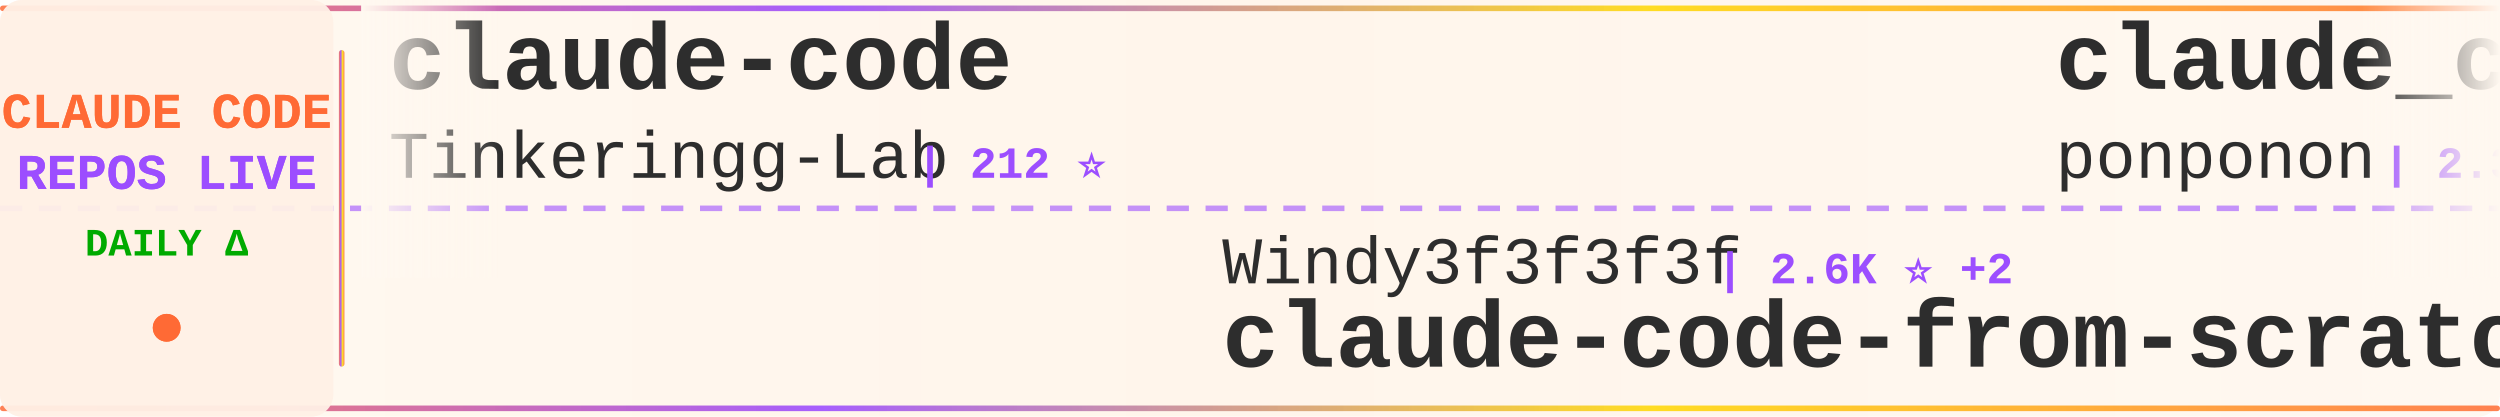
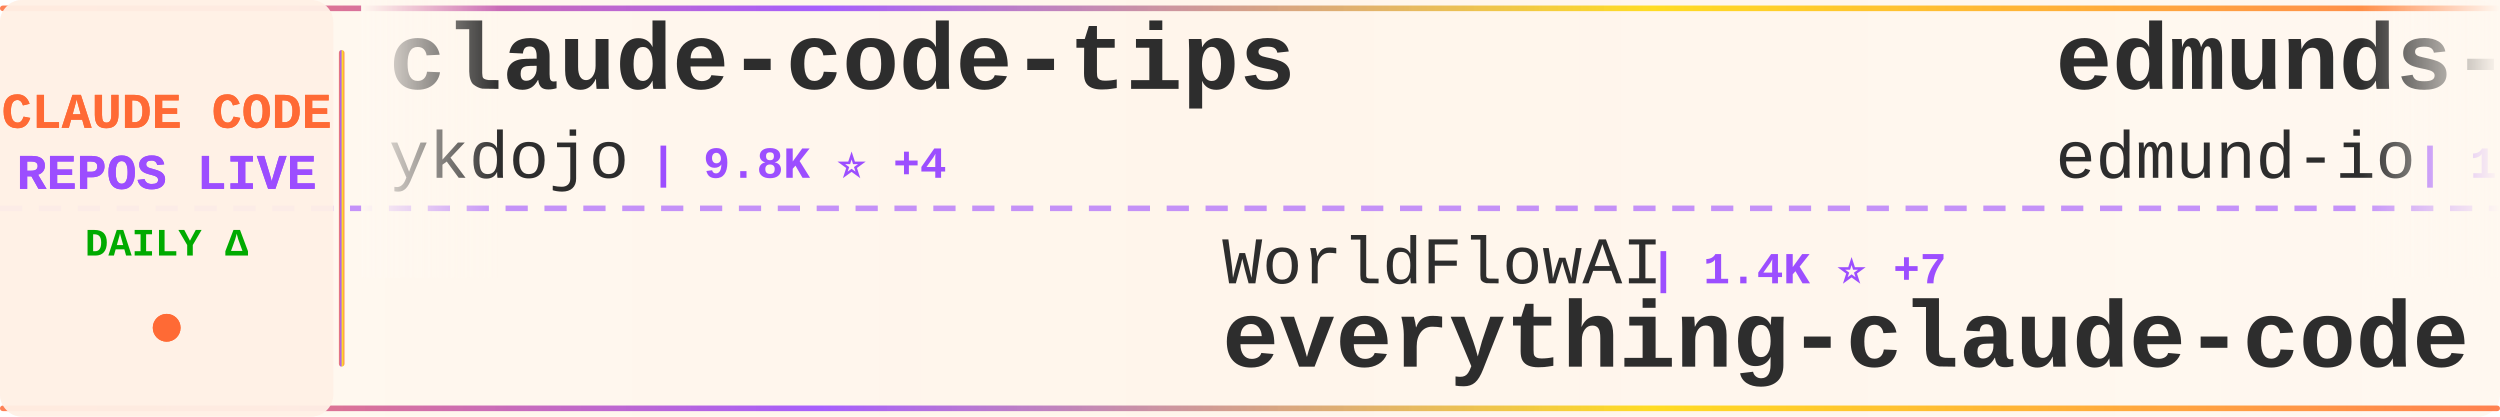
<svg xmlns="http://www.w3.org/2000/svg" width="900" height="150">
  <defs>
    <linearGradient id="tickerBg" x1="0%" y1="0%" x2="100%" y2="0%">
      <stop offset="0%" style="stop-color:#fff8f0;stop-opacity:0.98" />
      <stop offset="50%" style="stop-color:#fff5eb;stop-opacity:1" />
      <stop offset="100%" style="stop-color:#fff8f0;stop-opacity:0.98" />
    </linearGradient>
    <linearGradient id="borderGrad" x1="0%" y1="0%" x2="100%" y2="0%">
      <stop offset="0%" style="stop-color:#FF6B35;stop-opacity:0.85">
        <animate attributeName="stop-opacity" values="0.85;1;0.85" dur="2s" repeatCount="indefinite" />
      </stop>
      <stop offset="33%" style="stop-color:#9C4EFF;stop-opacity:0.9">
        <animate attributeName="stop-opacity" values="0.9;1;0.9" dur="2.2s" repeatCount="indefinite" />
      </stop>
      <stop offset="66%" style="stop-color:#FFD700;stop-opacity:0.85">
        <animate attributeName="stop-opacity" values="0.85;1;0.85" dur="1.8s" repeatCount="indefinite" />
      </stop>
      <stop offset="100%" style="stop-color:#FF6B35;stop-opacity:0.85">
        <animate attributeName="stop-opacity" values="0.85;1;0.85" dur="2s" repeatCount="indefinite" />
      </stop>
    </linearGradient>
    <filter id="textGlow">
      <feGaussianBlur stdDeviation="0.15" result="coloredBlur" />
      <feMerge>
        <feMergeNode in="coloredBlur" />
        <feMergeNode in="SourceGraphic" />
      </feMerge>
    </filter>
    <filter id="metricGlow">
      <feGaussianBlur stdDeviation="0.2" result="coloredBlur" />
      <feMerge>
        <feMergeNode in="coloredBlur" />
        <feMergeNode in="SourceGraphic" />
      </feMerge>
    </filter>
    <linearGradient id="leftFade" x1="0%" y1="0%" x2="100%" y2="0%">
      <stop offset="0%" style="stop-color:#fff8f0;stop-opacity:1" />
      <stop offset="100%" style="stop-color:#fff8f0;stop-opacity:0" />
    </linearGradient>
    <linearGradient id="rightFade" x1="0%" y1="0%" x2="100%" y2="0%">
      <stop offset="0%" style="stop-color:#fff8f0;stop-opacity:0" />
      <stop offset="100%" style="stop-color:#fff8f0;stop-opacity:1" />
    </linearGradient>
  </defs>
  <rect width="900" height="150" fill="url(#tickerBg)" rx="8" />
  <rect x="0" y="2" width="900" height="2" fill="url(#borderGrad)" rx="1" />
  <rect x="0" y="146" width="900" height="2" fill="url(#borderGrad)" rx="1" />
  <line x1="0" y1="75" x2="900" y2="75" stroke="#9C4EFF" stroke-width="2" stroke-dasharray="8 6" opacity="0.6" />
  <rect x="0" y="0" width="120" height="150" fill="#fff0e6" opacity="0.95" rx="8" />
  <text x="60" y="46" font-family="'Courier New', monospace" font-size="18" font-weight="bold" fill="#FF6B35" text-anchor="middle" filter="url(#textGlow)">
    CLAUDE CODE
  </text>
  <text x="60" y="68" font-family="'Courier New', monospace" font-size="18" font-weight="bold" fill="#9C4EFF" text-anchor="middle" filter="url(#textGlow)">
    REPOS LIVE
  </text>
  <text x="60" y="92" font-family="'Courier New', monospace" font-size="14" font-weight="bold" fill="#00aa00" text-anchor="middle">
    DAILY Δ
  </text>
  <circle cx="60" cy="118" r="5" fill="#FF6B35" filter="url(#metricGlow)">
    <animate attributeName="r" values="4;6;4" dur="1.5s" repeatCount="indefinite" />
    <animate attributeName="opacity" values="0.6;1;0.6" dur="1.5s" repeatCount="indefinite" />
  </circle>
  <rect x="122" y="18" width="2" height="114" fill="url(#borderGrad)" rx="1" />
  <clipPath id="tickerClip">
    <rect x="130" y="0" width="770" height="150" />
  </clipPath>
  <g clip-path="url(#tickerClip)">
    <g id="tickerItems">
      <animateTransform attributeName="transform" attributeType="XML" type="translate" from="0 0" to="-3000 0" dur="54s" repeatCount="indefinite" />
      <g transform="translate(0, 0)">
-         <text x="140" y="32" font-family="'Courier New', monospace" font-size="34" font-weight="bold" fill="#2d2d2d">claude-code</text>
-         <text x="140" y="64" font-family="'Courier New', monospace" font-size="24" font-weight="normal" fill="#2d2d2d" opacity="1.0">Tinkeringg-Lab</text>
-         <text x="330" y="64" font-family="'Courier New', monospace" font-size="16" font-weight="bold" fill="#9C4EFF"> | 212 ⭐</text>
+         <text x="140" y="32" font-family="'Courier New', monospace" font-size="34" font-weight="bold" fill="#2d2d2d">claude-code-tips</text>
+         <text x="140" y="64" font-family="'Courier New', monospace" font-size="24" font-weight="normal" fill="#2d2d2d" opacity="1.0">ykdojo</text>
+         <text x="234" y="64" font-family="'Courier New', monospace" font-size="16" font-weight="bold" fill="#9C4EFF"> | 9.8K ⭐ +4</text>
      </g>
      <g transform="translate(300, 0)">
-         <text x="140" y="102" font-family="'Courier New', monospace" font-size="24" font-weight="normal" fill="#2d2d2d" opacity="1.0">Windy3f3f3f3f</text>
-         <text x="318" y="102" font-family="'Courier New', monospace" font-size="16" font-weight="bold" fill="#9C4EFF"> | 2.6K ⭐ +2</text>
-         <text x="140" y="132" font-family="'Courier New', monospace" font-size="34" font-weight="bold" fill="#2d2d2d">claude-code-from-scratch</text>
+         <text x="140" y="102" font-family="'Courier New', monospace" font-size="24" font-weight="normal" fill="#2d2d2d" opacity="1.0">WorldFlowAI</text>
+         <text x="294" y="102" font-family="'Courier New', monospace" font-size="16" font-weight="bold" fill="#9C4EFF"> | 1.4K ⭐ +7</text>
+         <text x="140" y="132" font-family="'Courier New', monospace" font-size="34" font-weight="bold" fill="#2d2d2d">everything-claude-code</text>
      </g>
      <g transform="translate(600, 0)">
-         <text x="140" y="32" font-family="'Courier New', monospace" font-size="34" font-weight="bold" fill="#2d2d2d">claude_code_src</text>
-         <text x="140" y="64" font-family="'Courier New', monospace" font-size="24" font-weight="normal" fill="#2d2d2d" opacity="1.0">ponponon</text>
-         <text x="258" y="64" font-family="'Courier New', monospace" font-size="16" font-weight="bold" fill="#9C4EFF"> | 2.3K ⭐</text>
+         <text x="140" y="32" font-family="'Courier New', monospace" font-size="34" font-weight="bold" fill="#2d2d2d">edmunds-claude-code</text>
+         <text x="140" y="64" font-family="'Courier New', monospace" font-size="24" font-weight="normal" fill="#2d2d2d" opacity="1.0">edmund-io</text>
+         <text x="270" y="64" font-family="'Courier New', monospace" font-size="16" font-weight="bold" fill="#9C4EFF"> | 1.5K ⭐</text>
      </g>
      <g transform="translate(900, 0)">
-         <text x="140" y="102" font-family="'Courier New', monospace" font-size="24" font-weight="normal" fill="#2d2d2d" opacity="1.0">asgeirtj</text>
-         <text x="258" y="102" font-family="'Courier New', monospace" font-size="16" font-weight="bold" fill="#9C4EFF"> | 63.1K ⭐ +12</text>
-         <text x="140" y="132" font-family="'Courier New', monospace" font-size="34" font-weight="bold" fill="#2d2d2d">system_prompts_leaks</text>
+         <text x="140" y="102" font-family="'Courier New', monospace" font-size="24" font-weight="normal" fill="#2d2d2d" opacity="1.0">multica-ai</text>
+         <text x="282" y="102" font-family="'Courier New', monospace" font-size="16" font-weight="bold" fill="#9C4EFF"> | 203.6K ⭐ +39</text>
+         <text x="140" y="132" font-family="'Courier New', monospace" font-size="34" font-weight="bold" fill="#2d2d2d">andrej-karpathy-skills</text>
      </g>
      <g transform="translate(1200, 0)">
-         <text x="140" y="32" font-family="'Courier New', monospace" font-size="34" font-weight="bold" fill="#2d2d2d">claude-code-best-practic...</text>
-         <text x="140" y="64" font-family="'Courier New', monospace" font-size="24" font-weight="normal" fill="#2d2d2d" opacity="1.0">shanraisshan</text>
-         <text x="306" y="64" font-family="'Courier New', monospace" font-size="16" font-weight="bold" fill="#9C4EFF"> | 64.7K ⭐ +18</text>
+         <text x="140" y="32" font-family="'Courier New', monospace" font-size="34" font-weight="bold" fill="#2d2d2d">claude-code-tudou</text>
+         <text x="140" y="64" font-family="'Courier New', monospace" font-size="24" font-weight="normal" fill="#2d2d2d" opacity="1.0">AICoderTudou</text>
+         <text x="306" y="64" font-family="'Courier New', monospace" font-size="16" font-weight="bold" fill="#9C4EFF"> | 496 ⭐</text>
      </g>
      <g transform="translate(1500, 0)">
-         <text x="140" y="102" font-family="'Courier New', monospace" font-size="24" font-weight="normal" fill="#2d2d2d" opacity="1.0">T-Lab-CUHKSZ</text>
-         <text x="306" y="102" font-family="'Courier New', monospace" font-size="16" font-weight="bold" fill="#9C4EFF"> | 328 ⭐</text>
+         <text x="140" y="102" font-family="'Courier New', monospace" font-size="24" font-weight="normal" fill="#2d2d2d" opacity="1.0">xorespesp</text>
+         <text x="270" y="102" font-family="'Courier New', monospace" font-size="16" font-weight="bold" fill="#9C4EFF"> | 231 ⭐</text>
        <text x="140" y="132" font-family="'Courier New', monospace" font-size="34" font-weight="bold" fill="#2d2d2d">claude-code</text>
      </g>
      <g transform="translate(1800, 0)">
-         <text x="140" y="32" font-family="'Courier New', monospace" font-size="34" font-weight="bold" fill="#2d2d2d">claude-code</text>
-         <text x="140" y="64" font-family="'Courier New', monospace" font-size="24" font-weight="normal" fill="#2d2d2d" opacity="1.0">lowcortisolprogrammer</text>
-         <text x="414" y="64" font-family="'Courier New', monospace" font-size="16" font-weight="bold" fill="#9C4EFF"> | 171 ⭐</text>
+         <text x="140" y="32" font-family="'Courier New', monospace" font-size="34" font-weight="bold" fill="#2d2d2d">Claude-Code-Usage-Monito...</text>
+         <text x="140" y="64" font-family="'Courier New', monospace" font-size="24" font-weight="normal" fill="#2d2d2d" opacity="1.0">Maciek-roboblog</text>
+         <text x="342" y="64" font-family="'Courier New', monospace" font-size="16" font-weight="bold" fill="#9C4EFF"> | 8.6K ⭐ +1</text>
      </g>
      <g transform="translate(2100, 0)">
-         <text x="140" y="102" font-family="'Courier New', monospace" font-size="24" font-weight="normal" fill="#2d2d2d" opacity="1.0">ccplugins</text>
-         <text x="270" y="102" font-family="'Courier New', monospace" font-size="16" font-weight="bold" fill="#9C4EFF"> | 919 ⭐ +1</text>
-         <text x="140" y="132" font-family="'Courier New', monospace" font-size="34" font-weight="bold" fill="#2d2d2d">awesome-claude-code-plug...</text>
+         <text x="140" y="102" font-family="'Courier New', monospace" font-size="24" font-weight="normal" fill="#2d2d2d" opacity="1.0">darcyegb</text>
+         <text x="258" y="102" font-family="'Courier New', monospace" font-size="16" font-weight="bold" fill="#9C4EFF"> | 760 ⭐ -1</text>
+         <text x="140" y="132" font-family="'Courier New', monospace" font-size="34" font-weight="bold" fill="#2d2d2d">ClaudeCodeAgents</text>
      </g>
      <g transform="translate(2400, 0)">
-         <text x="140" y="32" font-family="'Courier New', monospace" font-size="34" font-weight="bold" fill="#2d2d2d">claude-code-action</text>
-         <text x="140" y="64" font-family="'Courier New', monospace" font-size="24" font-weight="normal" fill="#2d2d2d" opacity="1.0">anthropics</text>
-         <text x="282" y="64" font-family="'Courier New', monospace" font-size="16" font-weight="bold" fill="#9C4EFF"> | 8.7K ⭐ +2</text>
+         <text x="140" y="32" font-family="'Courier New', monospace" font-size="34" font-weight="bold" fill="#2d2d2d">claude-code-plugins-plus...</text>
+         <text x="140" y="64" font-family="'Courier New', monospace" font-size="24" font-weight="normal" fill="#2d2d2d" opacity="1.0">jeremylongshore</text>
+         <text x="342" y="64" font-family="'Courier New', monospace" font-size="16" font-weight="bold" fill="#9C4EFF"> | 2.7K ⭐</text>
      </g>
      <g transform="translate(2700, 0)">
-         <text x="140" y="102" font-family="'Courier New', monospace" font-size="24" font-weight="normal" fill="#2d2d2d" opacity="1.0">Chachamaru127</text>
-         <text x="318" y="102" font-family="'Courier New', monospace" font-size="16" font-weight="bold" fill="#9C4EFF"> | 3.1K ⭐</text>
-         <text x="140" y="132" font-family="'Courier New', monospace" font-size="34" font-weight="bold" fill="#2d2d2d">claude-code-harness</text>
+         <text x="140" y="102" font-family="'Courier New', monospace" font-size="24" font-weight="normal" fill="#2d2d2d" opacity="1.0">kodu-ai</text>
+         <text x="246" y="102" font-family="'Courier New', monospace" font-size="16" font-weight="bold" fill="#9C4EFF"> | 5.2K ⭐</text>
+         <text x="140" y="132" font-family="'Courier New', monospace" font-size="34" font-weight="bold" fill="#2d2d2d">claude-coder</text>
      </g>
      <g transform="translate(3000, 0)">
-         <text x="140" y="32" font-family="'Courier New', monospace" font-size="34" font-weight="bold" fill="#2d2d2d">claude-code</text>
-         <text x="140" y="64" font-family="'Courier New', monospace" font-size="24" font-weight="normal" fill="#2d2d2d" opacity="1.0">Tinkeringg-Lab</text>
-         <text x="330" y="64" font-family="'Courier New', monospace" font-size="16" font-weight="bold" fill="#9C4EFF"> | 212 ⭐</text>
+         <text x="140" y="32" font-family="'Courier New', monospace" font-size="34" font-weight="bold" fill="#2d2d2d">claude-code-tips</text>
+         <text x="140" y="64" font-family="'Courier New', monospace" font-size="24" font-weight="normal" fill="#2d2d2d" opacity="1.0">ykdojo</text>
+         <text x="234" y="64" font-family="'Courier New', monospace" font-size="16" font-weight="bold" fill="#9C4EFF"> | 9.8K ⭐ +4</text>
      </g>
      <g transform="translate(3300, 0)">
-         <text x="140" y="102" font-family="'Courier New', monospace" font-size="24" font-weight="normal" fill="#2d2d2d" opacity="1.0">Windy3f3f3f3f</text>
-         <text x="318" y="102" font-family="'Courier New', monospace" font-size="16" font-weight="bold" fill="#9C4EFF"> | 2.6K ⭐ +2</text>
-         <text x="140" y="132" font-family="'Courier New', monospace" font-size="34" font-weight="bold" fill="#2d2d2d">claude-code-from-scratch</text>
+         <text x="140" y="102" font-family="'Courier New', monospace" font-size="24" font-weight="normal" fill="#2d2d2d" opacity="1.0">WorldFlowAI</text>
+         <text x="294" y="102" font-family="'Courier New', monospace" font-size="16" font-weight="bold" fill="#9C4EFF"> | 1.4K ⭐ +7</text>
+         <text x="140" y="132" font-family="'Courier New', monospace" font-size="34" font-weight="bold" fill="#2d2d2d">everything-claude-code</text>
      </g>
      <g transform="translate(3600, 0)">
-         <text x="140" y="32" font-family="'Courier New', monospace" font-size="34" font-weight="bold" fill="#2d2d2d">claude_code_src</text>
-         <text x="140" y="64" font-family="'Courier New', monospace" font-size="24" font-weight="normal" fill="#2d2d2d" opacity="1.0">ponponon</text>
-         <text x="258" y="64" font-family="'Courier New', monospace" font-size="16" font-weight="bold" fill="#9C4EFF"> | 2.3K ⭐</text>
+         <text x="140" y="32" font-family="'Courier New', monospace" font-size="34" font-weight="bold" fill="#2d2d2d">edmunds-claude-code</text>
+         <text x="140" y="64" font-family="'Courier New', monospace" font-size="24" font-weight="normal" fill="#2d2d2d" opacity="1.0">edmund-io</text>
+         <text x="270" y="64" font-family="'Courier New', monospace" font-size="16" font-weight="bold" fill="#9C4EFF"> | 1.5K ⭐</text>
      </g>
      <g transform="translate(3900, 0)">
-         <text x="140" y="102" font-family="'Courier New', monospace" font-size="24" font-weight="normal" fill="#2d2d2d" opacity="1.0">asgeirtj</text>
-         <text x="258" y="102" font-family="'Courier New', monospace" font-size="16" font-weight="bold" fill="#9C4EFF"> | 63.1K ⭐ +12</text>
-         <text x="140" y="132" font-family="'Courier New', monospace" font-size="34" font-weight="bold" fill="#2d2d2d">system_prompts_leaks</text>
+         <text x="140" y="102" font-family="'Courier New', monospace" font-size="24" font-weight="normal" fill="#2d2d2d" opacity="1.0">multica-ai</text>
+         <text x="282" y="102" font-family="'Courier New', monospace" font-size="16" font-weight="bold" fill="#9C4EFF"> | 203.6K ⭐ +39</text>
+         <text x="140" y="132" font-family="'Courier New', monospace" font-size="34" font-weight="bold" fill="#2d2d2d">andrej-karpathy-skills</text>
      </g>
    </g>
  </g>
  <rect x="130" y="0" width="50" height="100" fill="url(#leftFade)" />
  <rect x="850" y="0" width="50" height="100" fill="url(#rightFade)" />
</svg>
